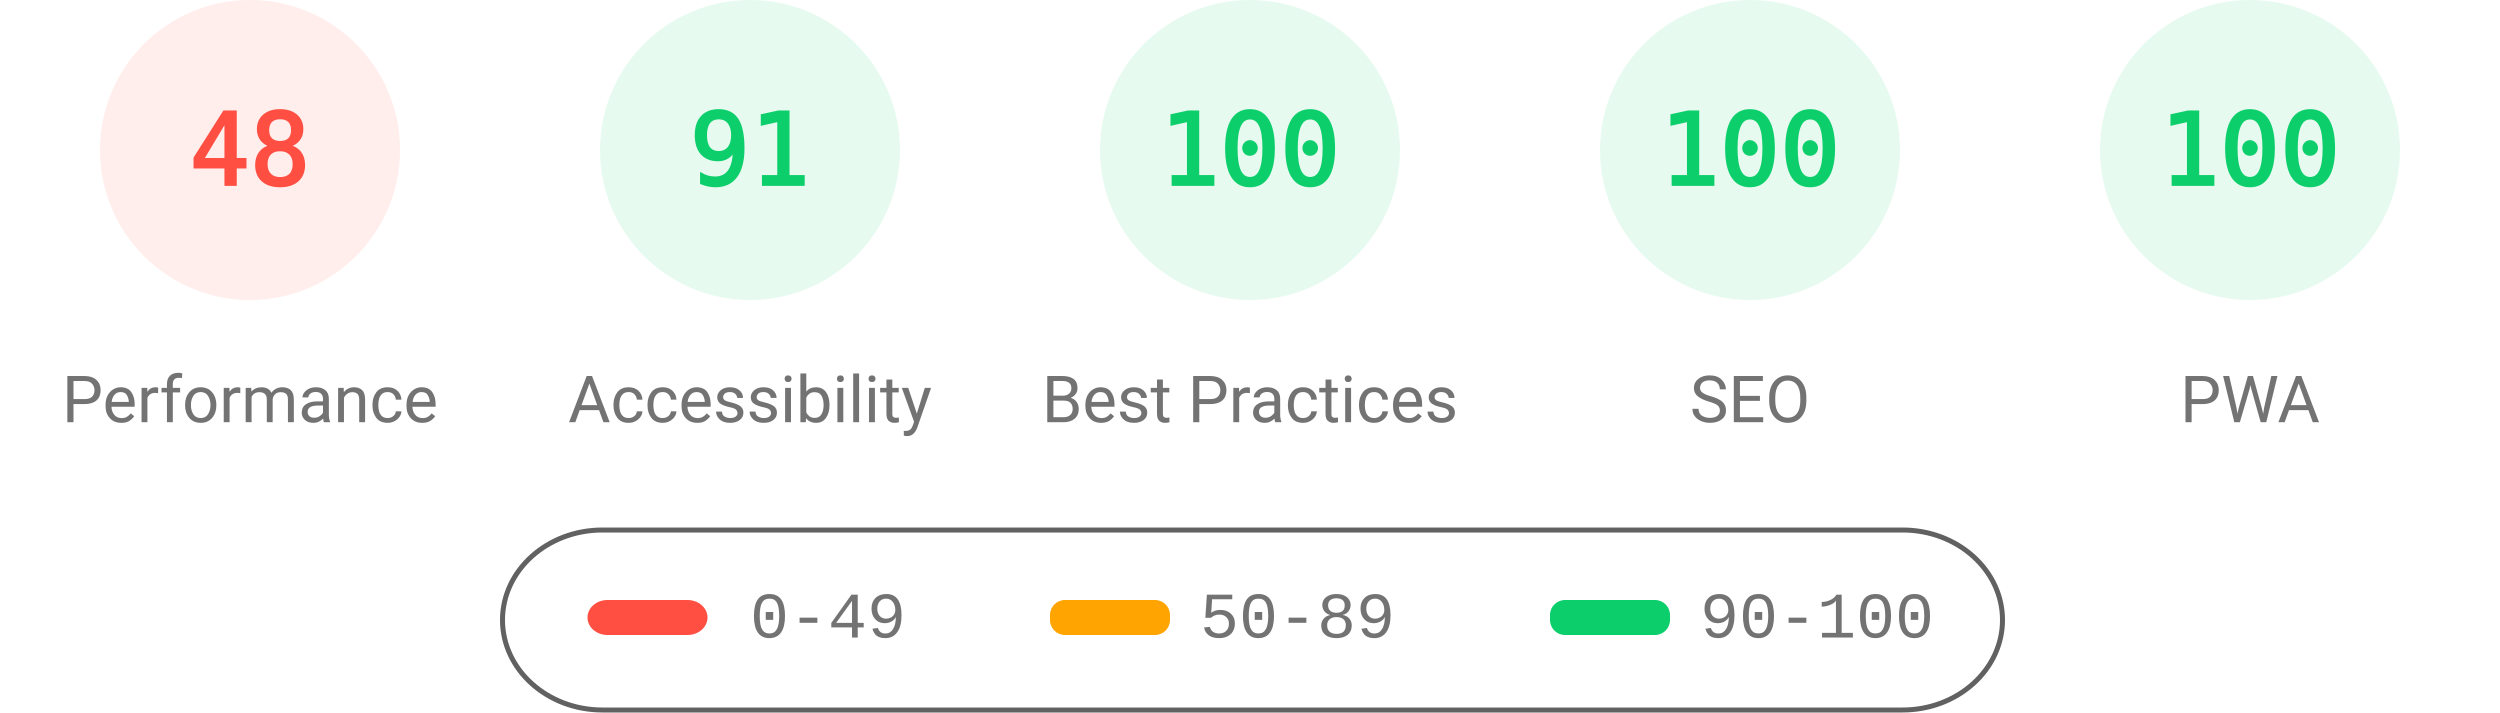
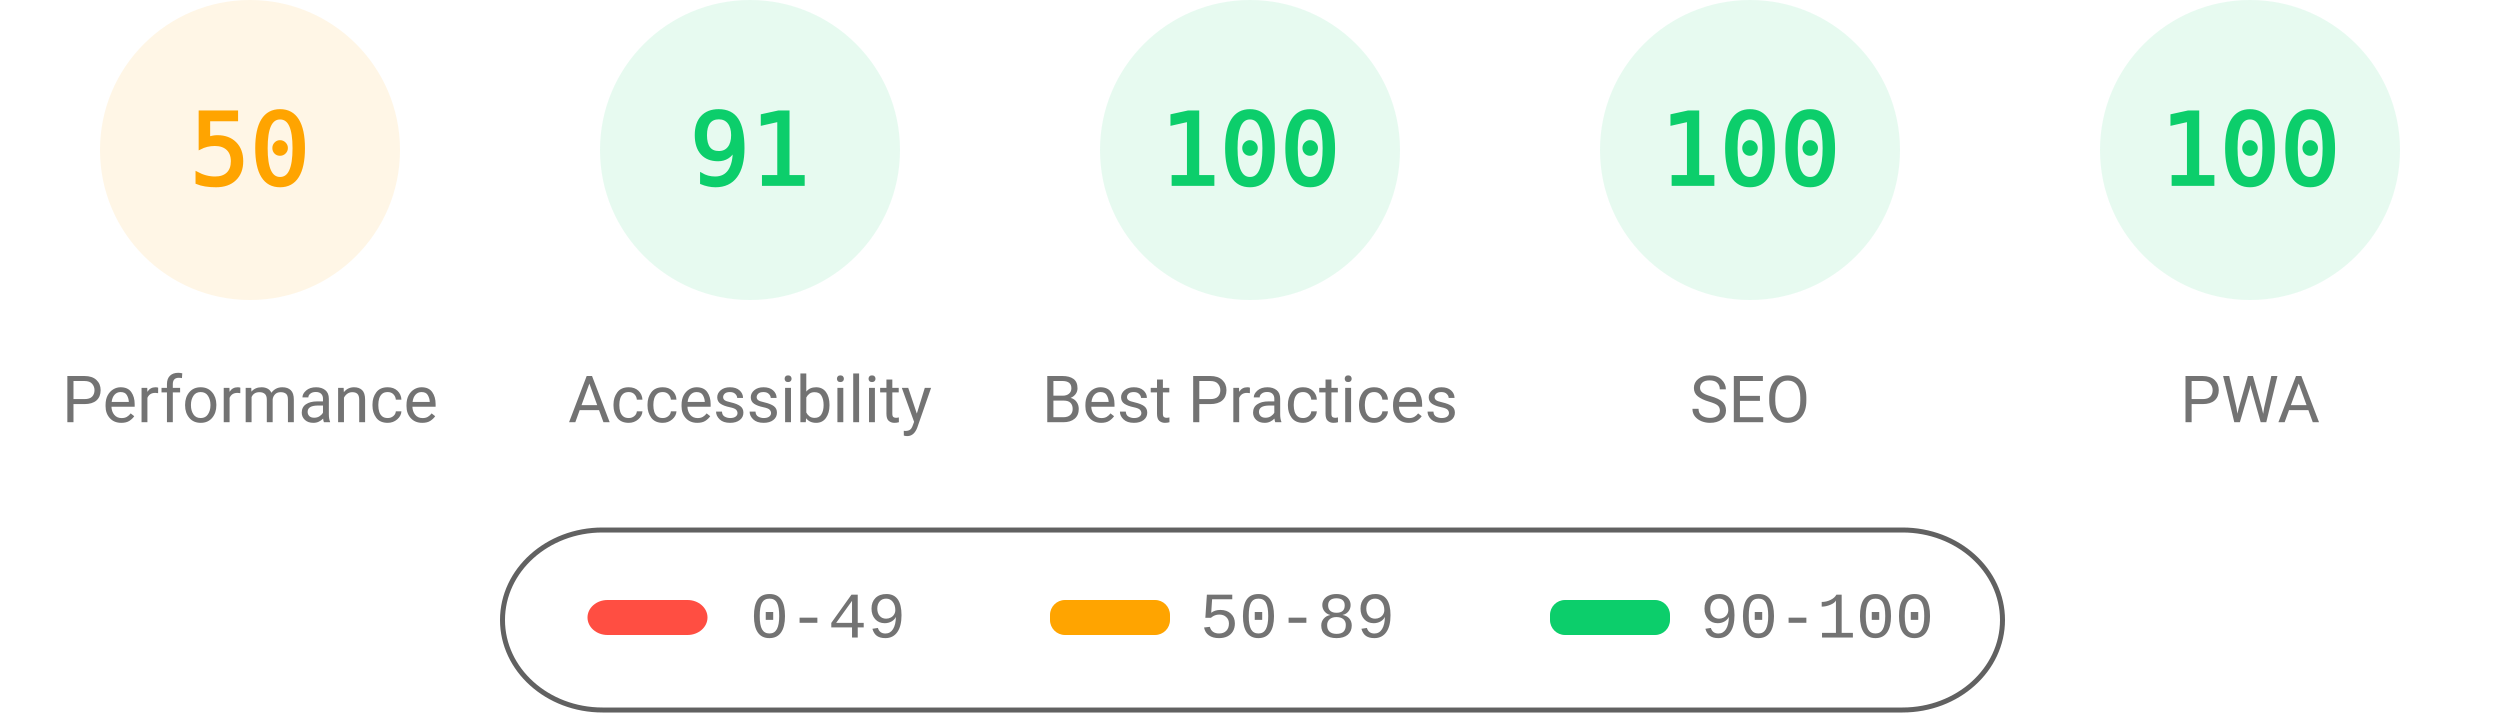
<svg xmlns="http://www.w3.org/2000/svg" fill="none" width="1000" height="285">
  <style>.gauge-base{opacity:.1}.gauge-arc{fill:none;animation-delay:250ms;stroke-linecap:round;transform:rotate(-90deg);transform-origin:100px 60px;animation:load-gauge 1s ease forwards}.guage-text{font-size:40px;font-family:monospace;text-align:center}.guage-red{color:#ff4e42;fill:#ff4e42;stroke:#ff4e42}.guage-orange{color:#ffa400;fill:#ffa400;stroke:#ffa400}.guage-green{color:#0cce6b;fill:#0cce6b;stroke:#0cce6b}.guage-undefined{color:#5c5c5c;fill:#5c5c5c;stroke:#5c5c5c}.guage-title{color:#737373;fill:#737373;stroke:none;font-size:26px;line-height:26px;font-family:Roboto,Halvetica,Arial,sans-serif}@keyframes load-gauge{from{stroke-dasharray:0 352.858}}</style>
-   <svg class="guage-div guage-perf guage-red" viewBox="0 0 200 200" width="200" height="200">
+   <svg class="guage-div guage-perf guage-orange" viewBox="0 0 200 200" width="200" height="200">
    <circle class="gauge-base" r="56" cx="100" cy="60" stroke-width="8" />
-     <circle class="gauge-arc guage-arc-1" r="56" cx="100" cy="60" stroke-width="8" style="stroke-dasharray:168.892,351.858" />
-     <text class="guage-text" x="100" y="60" alignment-baseline="central" dominant-baseline="central" text-anchor="middle">48</text>
+     <circle class="gauge-arc guage-arc-1" r="56" cx="100" cy="60" stroke-width="8" style="stroke-dasharray:175.929,351.858" />
+     <text class="guage-text" x="100" y="60" alignment-baseline="central" dominant-baseline="central" text-anchor="middle">50</text>
    <text class="guage-title" x="100" y="160" alignment-baseline="central" dominant-baseline="central" text-anchor="middle">Performance</text>
  </svg>
  <svg class="guage-div guage-acc guage-green" viewBox="0 0 200 200" width="200" height="200" x="200">
    <circle class="gauge-base" r="56" cx="100" cy="60" stroke-width="8" />
    <circle class="gauge-arc guage-arc-2" r="56" cx="100" cy="60" stroke-width="8" style="stroke-dasharray:320.191,351.858" />
    <text class="guage-text" x="100" y="60" alignment-baseline="central" dominant-baseline="central" text-anchor="middle">91</text>
    <text class="guage-title" x="100" y="160" alignment-baseline="central" dominant-baseline="central" text-anchor="middle">Accessibility</text>
  </svg>
  <svg class="guage-div guage-best guage-green" viewBox="0 0 200 200" width="200" height="200" x="400">
    <circle class="gauge-base" r="56" cx="100" cy="60" stroke-width="8" />
    <circle class="gauge-arc guage-arc-3" r="56" cx="100" cy="60" stroke-width="8" style="stroke-dasharray:351.858,351.858" />
    <text class="guage-text" x="100" y="60" alignment-baseline="central" dominant-baseline="central" text-anchor="middle">100</text>
    <text class="guage-title" x="100" y="160" alignment-baseline="central" dominant-baseline="central" text-anchor="middle">Best Practices</text>
  </svg>
  <svg class="guage-div guage-seo guage-green" viewBox="0 0 200 200" width="200" height="200" x="600">
    <circle class="gauge-base" r="56" cx="100" cy="60" stroke-width="8" />
    <circle class="gauge-arc guage-arc-4" r="56" cx="100" cy="60" stroke-width="8" style="stroke-dasharray:351.858,351.858" />
    <text class="guage-text" x="100" y="60" alignment-baseline="central" dominant-baseline="central" text-anchor="middle">100</text>
    <text class="guage-title" x="100" y="160" alignment-baseline="central" dominant-baseline="central" text-anchor="middle">SEO</text>
  </svg>
  <svg class="guage-div guage-pwa guage-green" viewBox="0 0 200 200" width="200" height="200" x="800">
    <circle class="gauge-base" r="56" cx="100" cy="60" stroke-width="8" />
    <circle class="gauge-arc guage-arc-4" r="56" cx="100" cy="60" stroke-width="8" style="stroke-dasharray:351.858,351.858" />
    <text class="guage-text" x="100" y="60" alignment-baseline="central" dominant-baseline="central" text-anchor="middle">100</text>
    <text class="guage-title" x="100" y="160" alignment-baseline="central" dominant-baseline="central" text-anchor="middle">PWA</text>
  </svg>
  <svg width="604" height="76" x="200" y="210">
    <path fill="none" id="canvas_background" d="M-1-1h604v80H-1z" />
    <rect fill-opacity="0" stroke="#616161" stroke-width="2" rx="40" id="svg_2" height="72" width="600" y="2" x="1" fill="#000" />
    <rect stroke="#000" rx="8" id="svg_3" height="14" width="48" y="30" x="35" stroke-opacity="null" stroke-width="0" fill="#ff4e42" />
    <rect stroke="#000" rx="6" id="svg_4" height="14" width="48" y="30" x="220" stroke-opacity="null" stroke-width="0" fill="#ffa400" />
    <rect stroke="#000" rx="6" id="svg_5" height="14" width="48" y="30" x="420" stroke-opacity="null" stroke-width="0" fill="#0cce6b" />
    <text xml:space="preserve" text-anchor="start" font-family="'Courier New', Courier, monospace" font-size="26" id="svg_6" y="45" x="100" stroke-opacity="null" stroke-width="0" stroke="#000" fill="#737373">0-49</text>
    <text xml:space="preserve" text-anchor="start" font-family="'Courier New', Courier, monospace" font-size="26" id="svg_7" y="45" x="280" stroke-opacity="null" stroke-width="0" stroke="#000" fill="#737373">50-89</text>
    <text xml:space="preserve" text-anchor="start" font-family="'Courier New', Courier, monospace" font-size="26" id="svg_8" y="45" x="480" stroke-opacity="null" stroke-width="0" stroke="#000" fill="#737373">90-100</text>
  </svg>
</svg>
